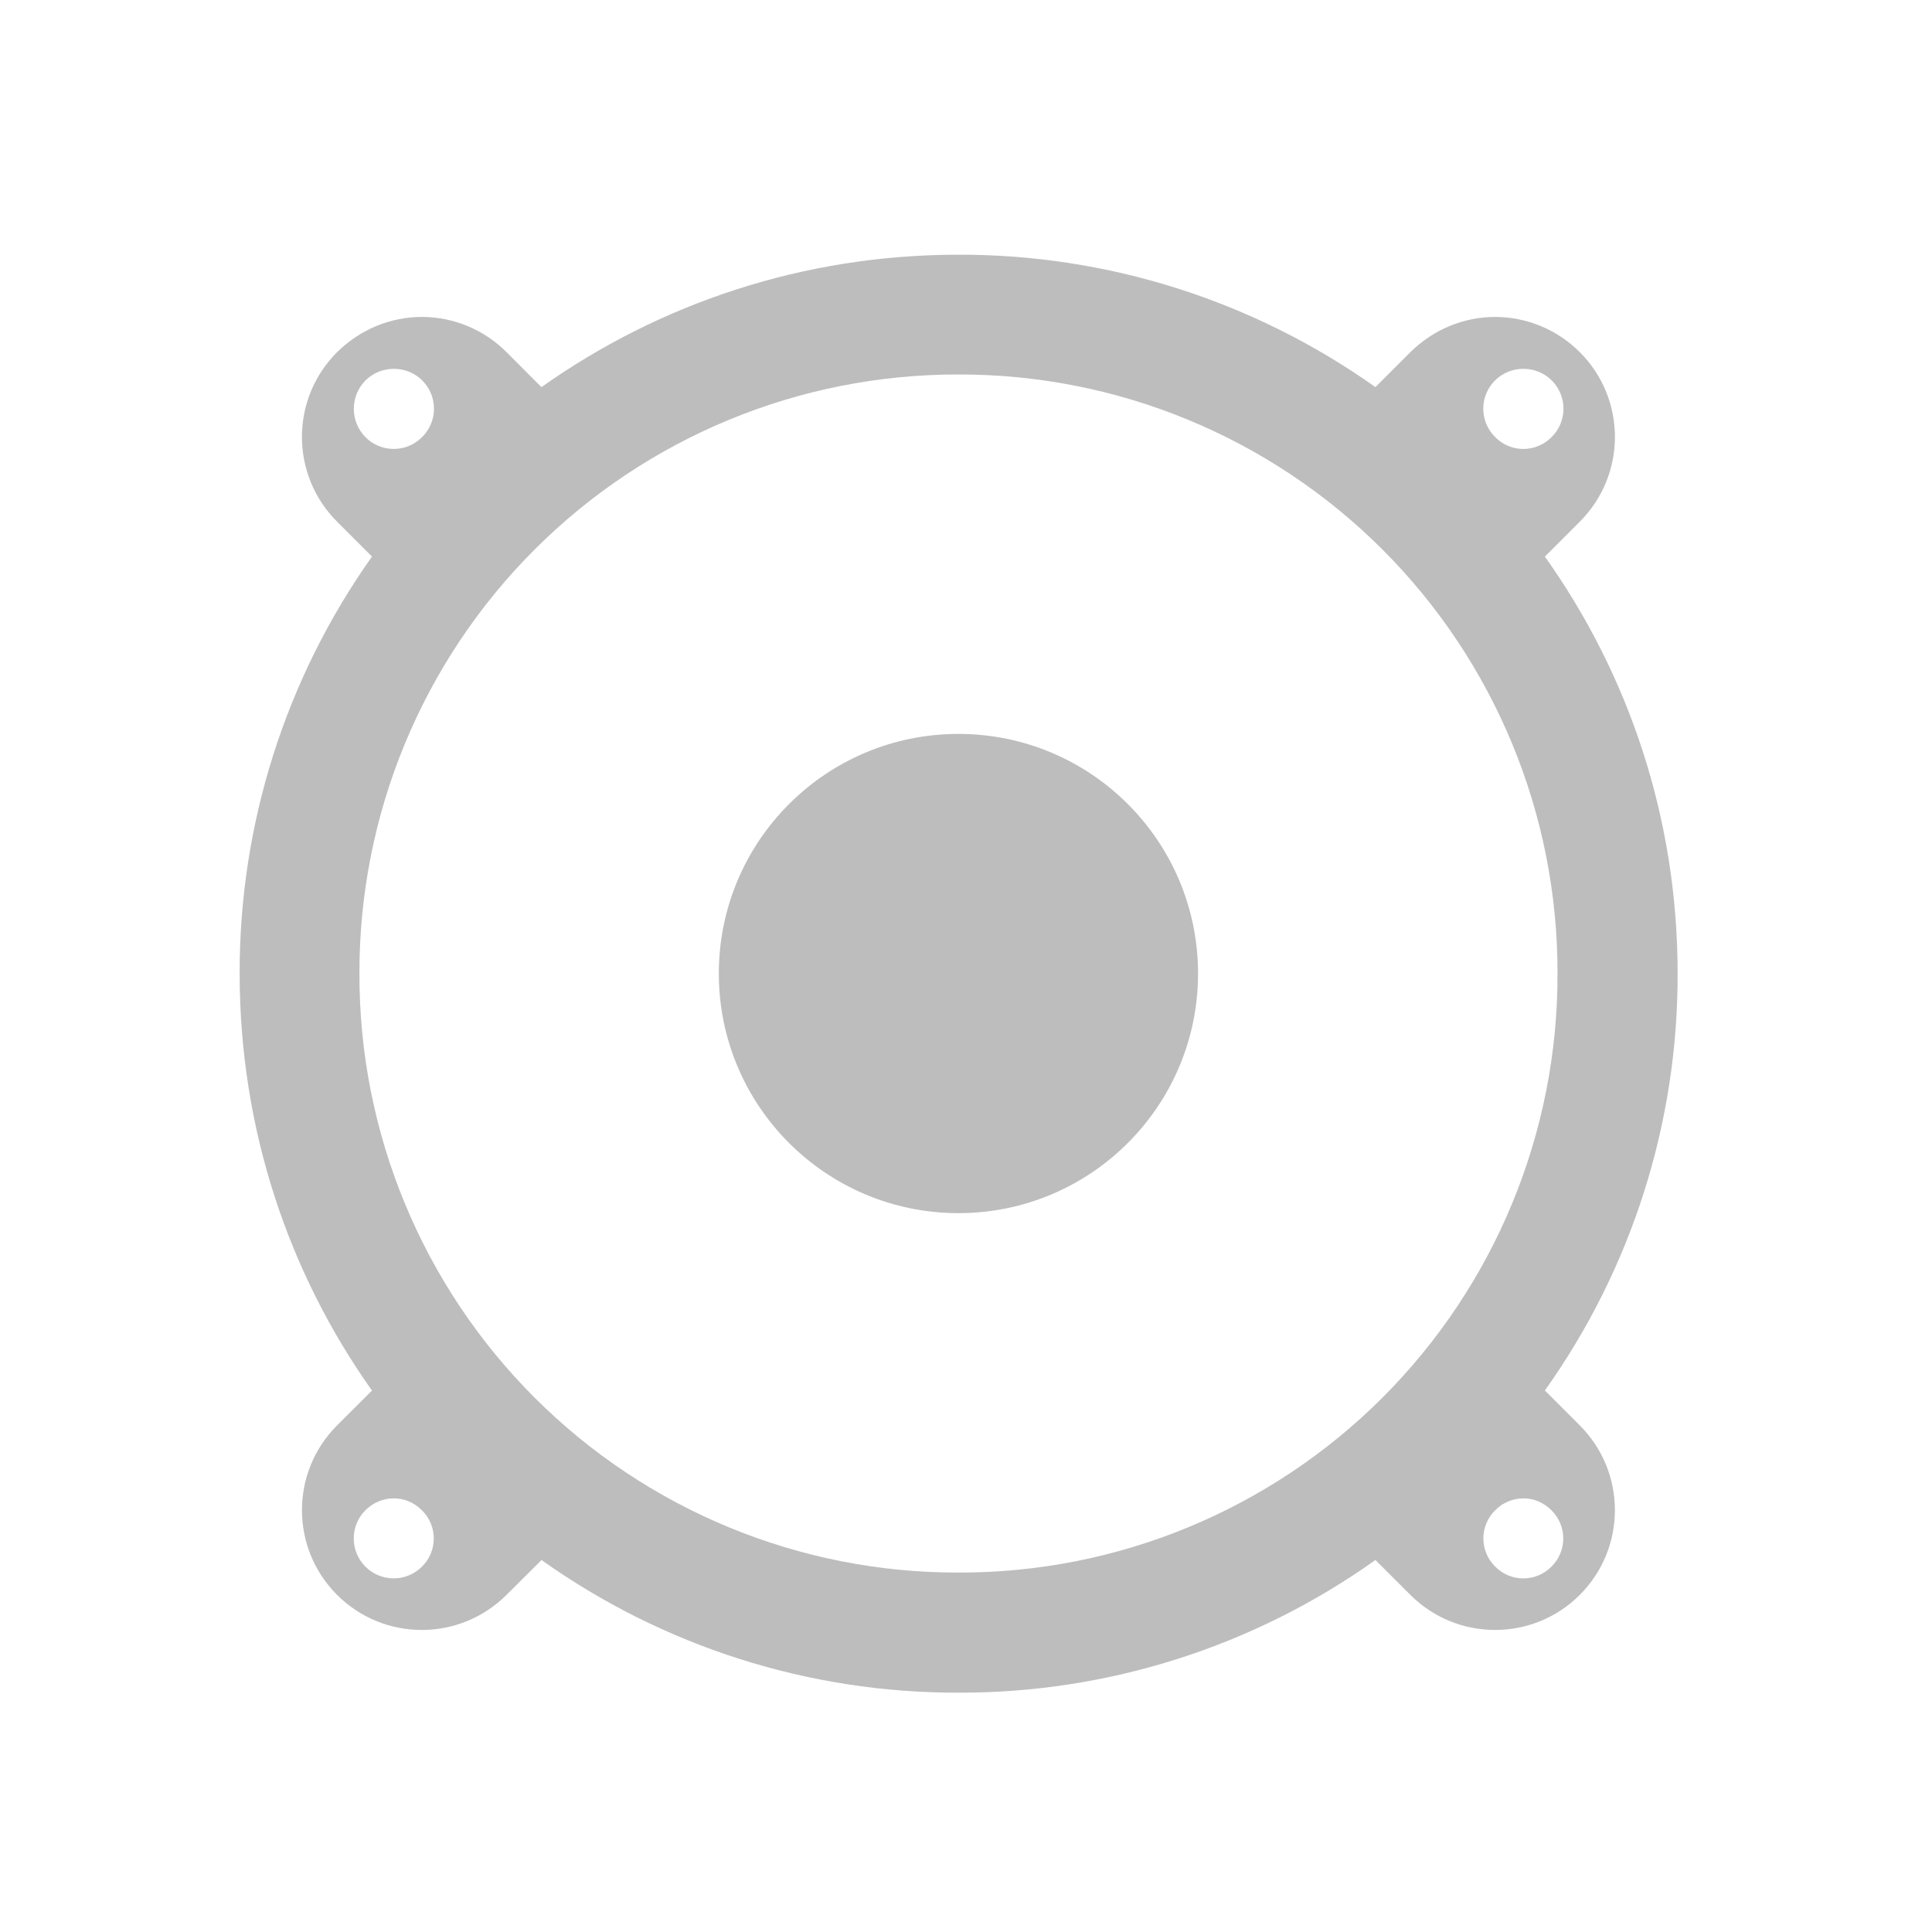
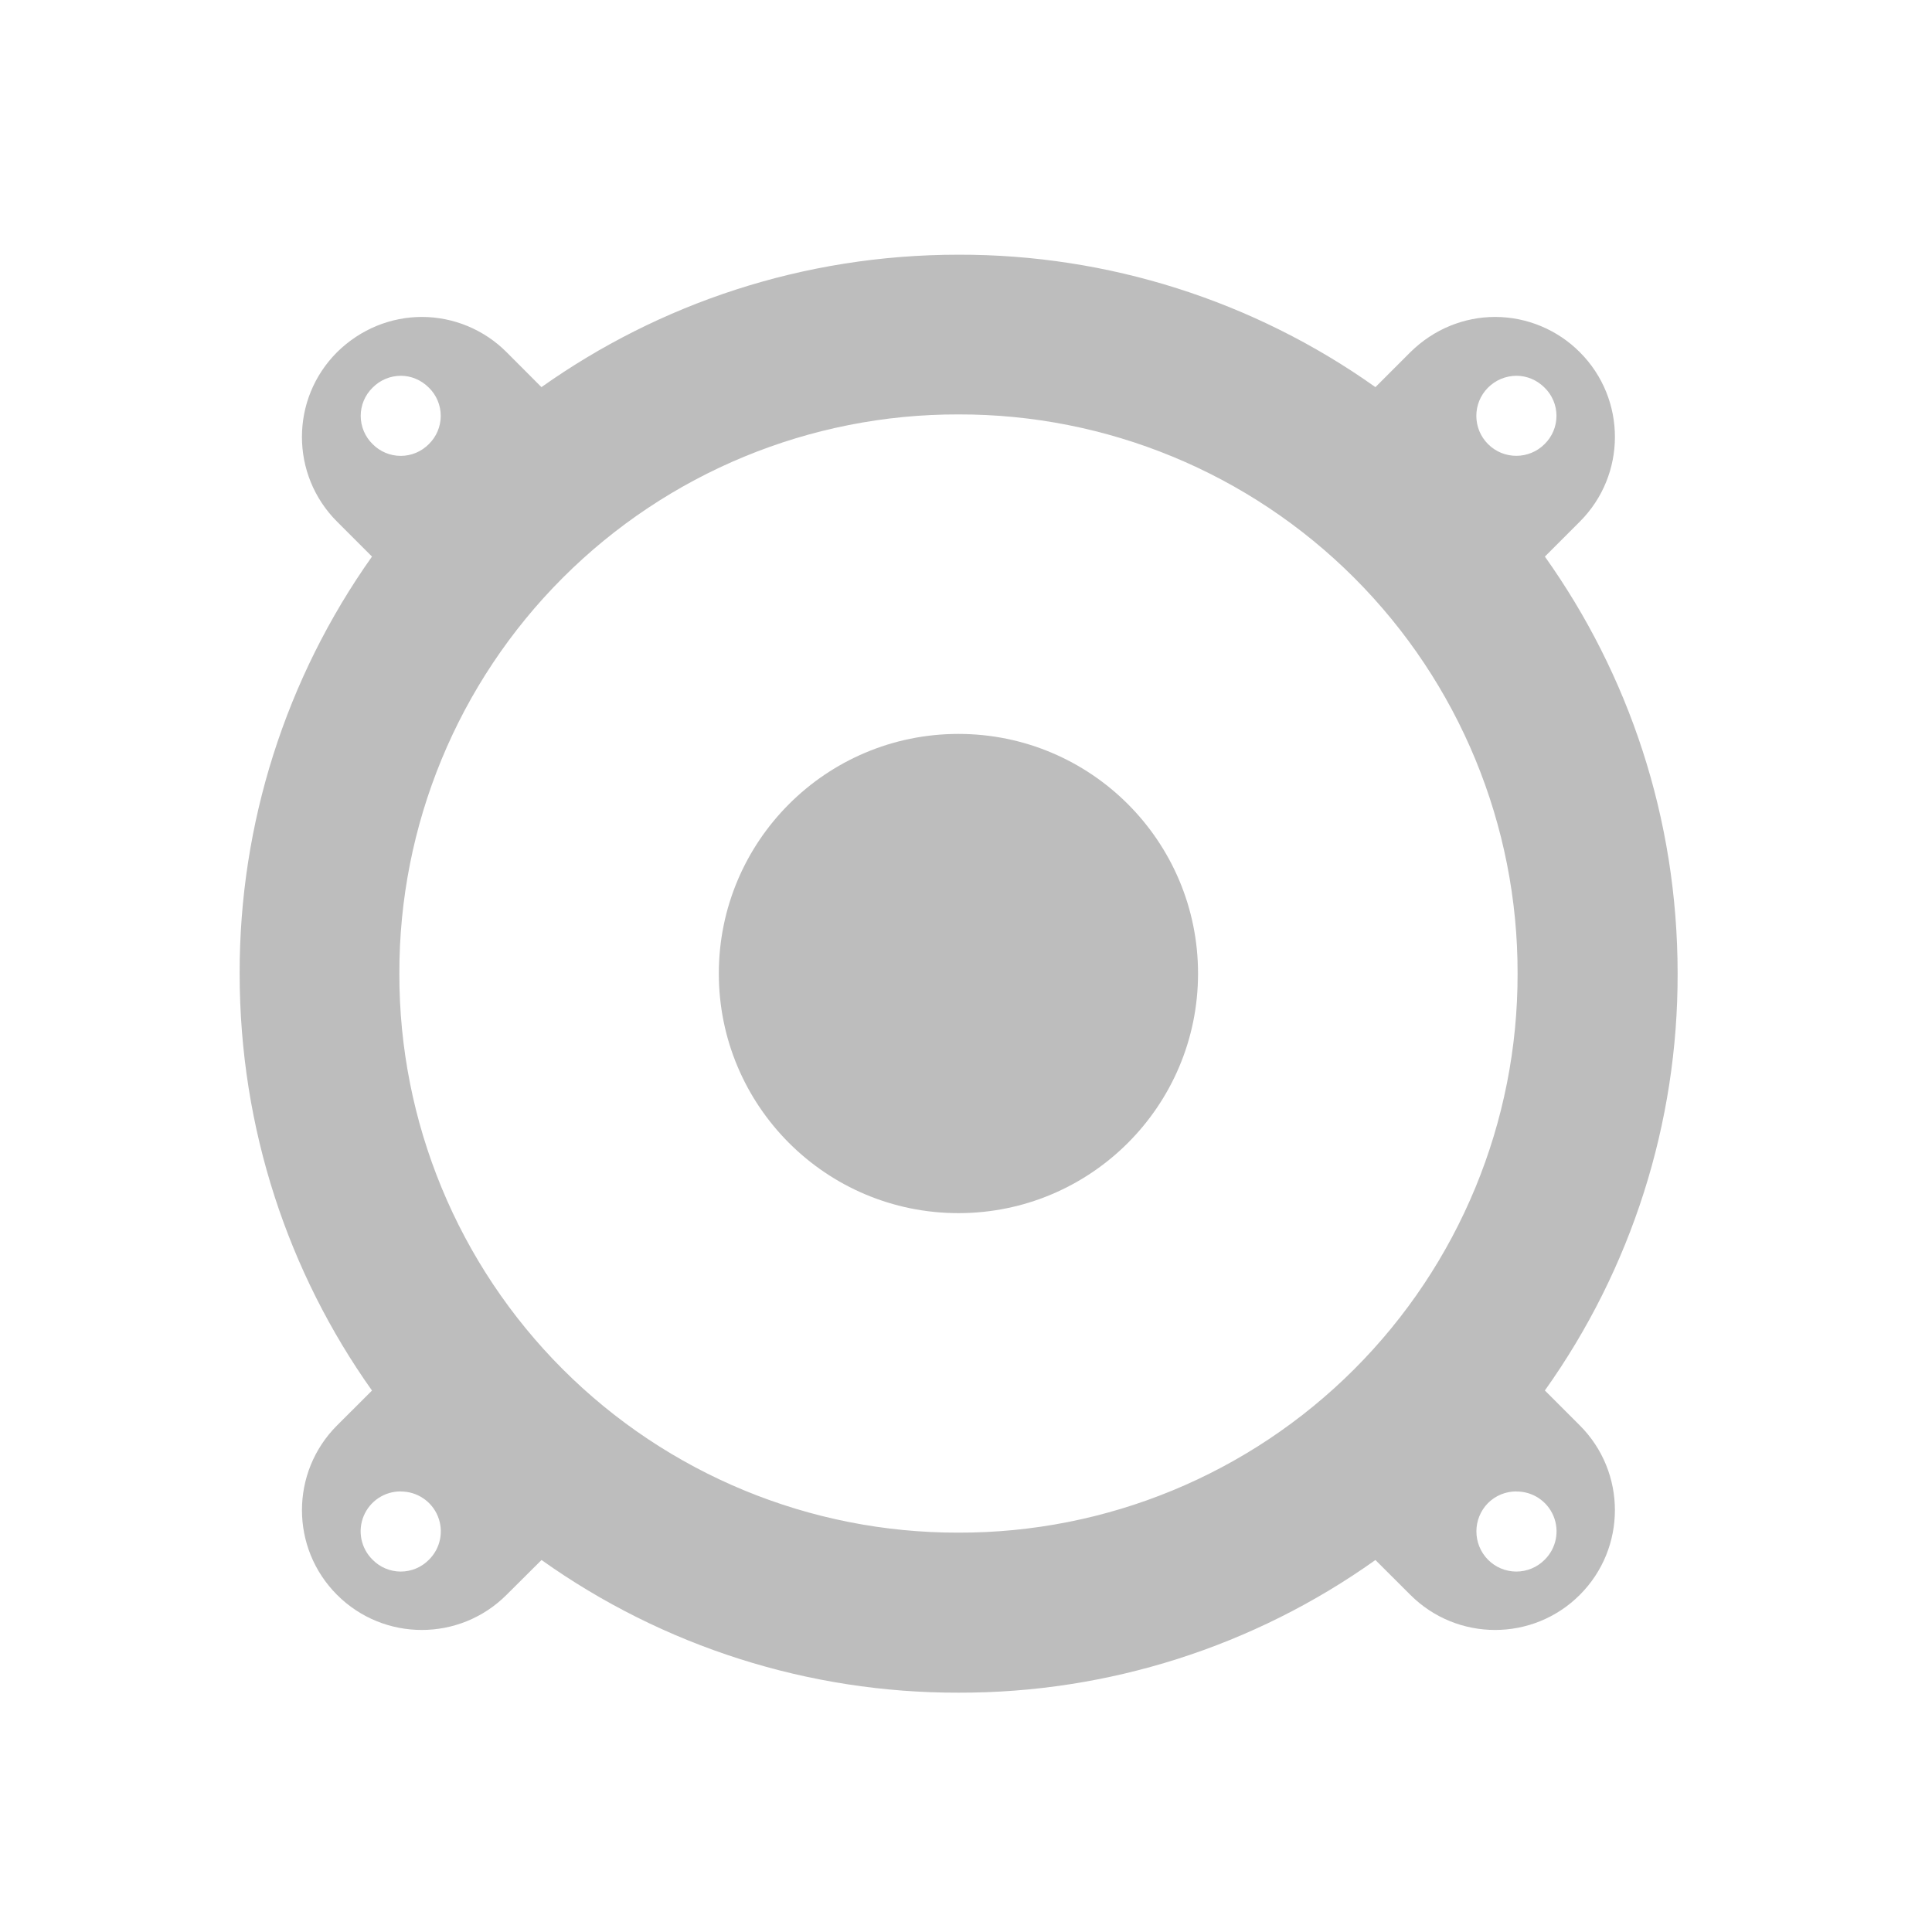
- <svg xmlns="http://www.w3.org/2000/svg" width="32" height="32" viewBox="0 0 24 24">
+ <svg xmlns="http://www.w3.org/2000/svg" width="24" height="24">
  <g fill="#bdbdbd">
-     <path d="M11.906 3.164c-1.933 0-3.719.61-5.18 1.645l-.433-.434a1.489 1.489 0 0 0-1.05-.438c-.384 0-.763.149-1.056.438a1.488 1.488 0 0 0 0 2.105l.434.434a8.924 8.924 0 0 0-1.644 5.18c0 1.933.609 3.722 1.644 5.18l-.434.433a1.488 1.488 0 1 0 2.105 2.105l.435-.433a8.899 8.899 0 0 0 5.18 1.648 8.89 8.89 0 0 0 5.179-1.648l.434.433a1.488 1.488 0 1 0 2.105-2.105l-.434-.434a8.89 8.89 0 0 0 1.649-5.18c0-1.933-.61-3.718-1.649-5.179l.434-.434a1.488 1.488 0 0 0 0-2.105 1.489 1.489 0 0 0-1.05-.438c-.384 0-.762.149-1.055.438l-.434.434a8.914 8.914 0 0 0-5.18-1.645zM4.891 4.582a.495.495 0 0 1 .352.848.495.495 0 0 1-.704 0 .502.502 0 0 1 0-.703.497.497 0 0 1 .352-.145zm14.035 0a.495.495 0 0 1 .348.848.49.49 0 0 1-.7 0 .495.495 0 0 1 .352-.848zm-7.02.07a7.424 7.424 0 0 1 7.442 7.442 7.422 7.422 0 0 1-7.442 7.441 7.424 7.424 0 0 1-7.441-7.441 7.427 7.427 0 0 1 7.441-7.442zM4.891 18.613c.129 0 .254.051.351.149a.49.49 0 0 1 0 .699.495.495 0 1 1-.703-.7.501.501 0 0 1 .352-.148zm14.035 0c.125 0 .25.051.347.149a.49.49 0 0 1 0 .699.49.49 0 0 1-.699 0 .49.49 0 0 1 0-.7.494.494 0 0 1 .352-.148zm0 0" />
+     <path d="M11.906 3.164c-1.933 0-3.719.61-5.18 1.645l-.433-.434a1.489 1.489 0 0 0-1.05-.438c-.384 0-.763.149-1.056.438a1.488 1.488 0 0 0 0 2.105l.434.434a8.924 8.924 0 0 0-1.644 5.18c0 1.933.609 3.722 1.644 5.18l-.434.433a1.488 1.488 0 1 0 2.105 2.105l.435-.433a8.899 8.899 0 0 0 5.18 1.648 8.89 8.89 0 0 0 5.179-1.648l.434.433a1.488 1.488 0 1 0 2.105-2.105l-.434-.434a8.89 8.89 0 0 0 1.649-5.18c0-1.933-.61-3.718-1.649-5.179l.434-.434a1.488 1.488 0 0 0 0-2.105 1.489 1.489 0 0 0-1.05-.438c-.384 0-.762.149-1.055.438l-.434.434a8.914 8.914 0 0 0-5.18-1.645zm6.93 1.504c.129 0 .254.05.352.148a.49.49 0 0 1 0 .7.495.495 0 1 1-.704-.7.501.501 0 0 1 .352-.148zm-13.856 0c.125 0 .25.05.348.148a.49.49 0 0 1 0 .7.49.49 0 0 1-.7 0 .49.49 0 0 1 0-.7.494.494 0 0 1 .352-.148zm6.926.48a6.93 6.93 0 0 1 6.946 6.946 6.93 6.93 0 0 1-6.946 6.945 6.93 6.93 0 0 1-6.945-6.945 6.93 6.93 0 0 1 6.945-6.946zM4.98 18.528a.495.495 0 0 1 .348.848.49.49 0 0 1-.7-.001.495.495 0 0 1 .352-.848zm13.856 0a.495.495 0 0 1 .352.848.495.495 0 0 1-.704-.001.502.502 0 0 1 0-.703.497.497 0 0 1 .352-.145zm0 0" />
    <path d="M11.906 9.117a2.976 2.976 0 1 1 0 5.953 2.976 2.976 0 1 1 0-5.953zm0 0" />
  </g>
</svg>
